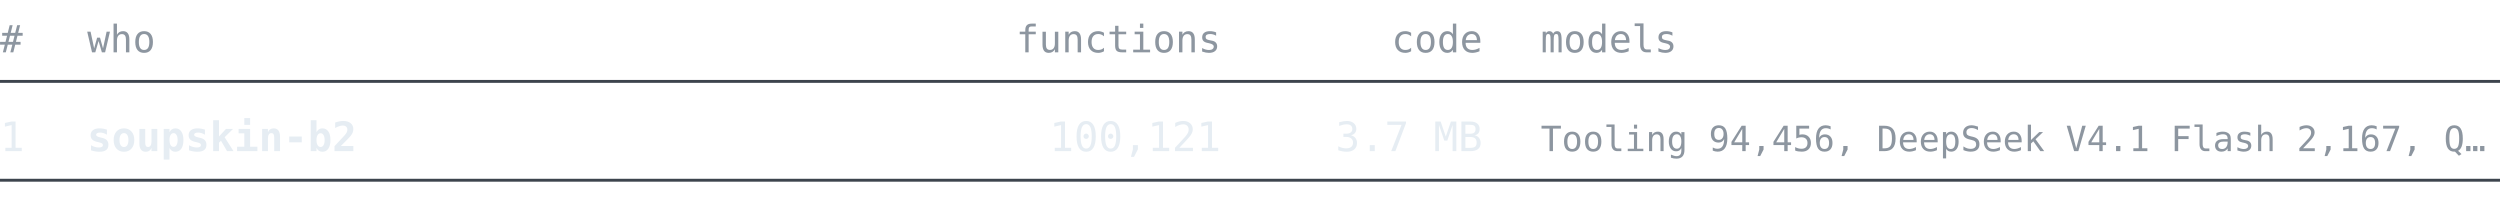
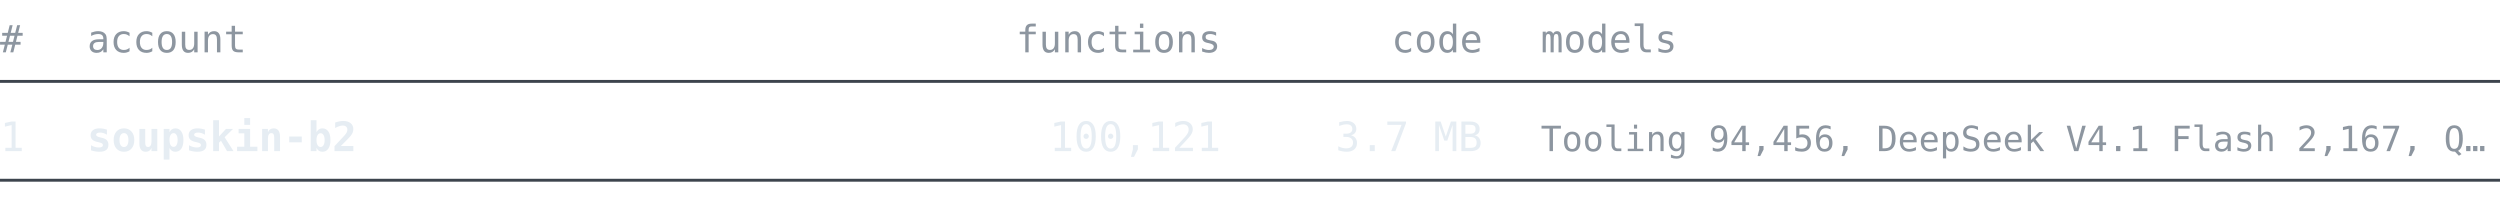
<svg xmlns="http://www.w3.org/2000/svg" width="860" height="76" viewBox="0 0 860 76" font-family="ui-monospace, SFMono-Regular, 'Cascadia Mono', Consolas, 'DejaVu Sans Mono', monospace">
  <text x="0" y="18" font-size="13" fill="#8d96a0" text-anchor="start" font-weight="normal">#</text>
-   <text x="30" y="18" font-size="13" fill="#8d96a0" text-anchor="start" font-weight="normal">who</text>
+   <text x="30" y="18" font-size="13" fill="#8d96a0" text-anchor="start" font-weight="normal">account</text>
  <text x="420" y="18" font-size="13" fill="#8d96a0" text-anchor="end" font-weight="normal">functions</text>
  <text x="510" y="18" font-size="13" fill="#8d96a0" text-anchor="end" font-weight="normal">code</text>
  <text x="530" y="18" font-size="13" fill="#8d96a0" text-anchor="start" font-weight="normal">models</text>
  <line x1="0" y1="28" x2="860" y2="28" stroke="#3d444d" stroke-width="1" />
  <text x="0" y="52" font-size="14" fill="#e6edf3" text-anchor="start" font-weight="normal">1</text>
  <text x="30" y="52" font-size="14" fill="#e6edf3" text-anchor="start" font-weight="bold">soupskin-b2</text>
  <text x="420" y="52" font-size="14" fill="#e6edf3" text-anchor="end" font-weight="normal">100,121</text>
  <text x="510" y="52" font-size="14" fill="#e6edf3" text-anchor="end" font-weight="normal">3.7 MB</text>
  <text x="530" y="52" font-size="12" fill="#8d96a0" text-anchor="start" font-weight="normal">Tooling 94,456, DeepSeek V4.1 Flash 2,167, Q…</text>
  <line x1="0" y1="62" x2="860" y2="62" stroke="#3d444d" stroke-width="1" />
</svg>
